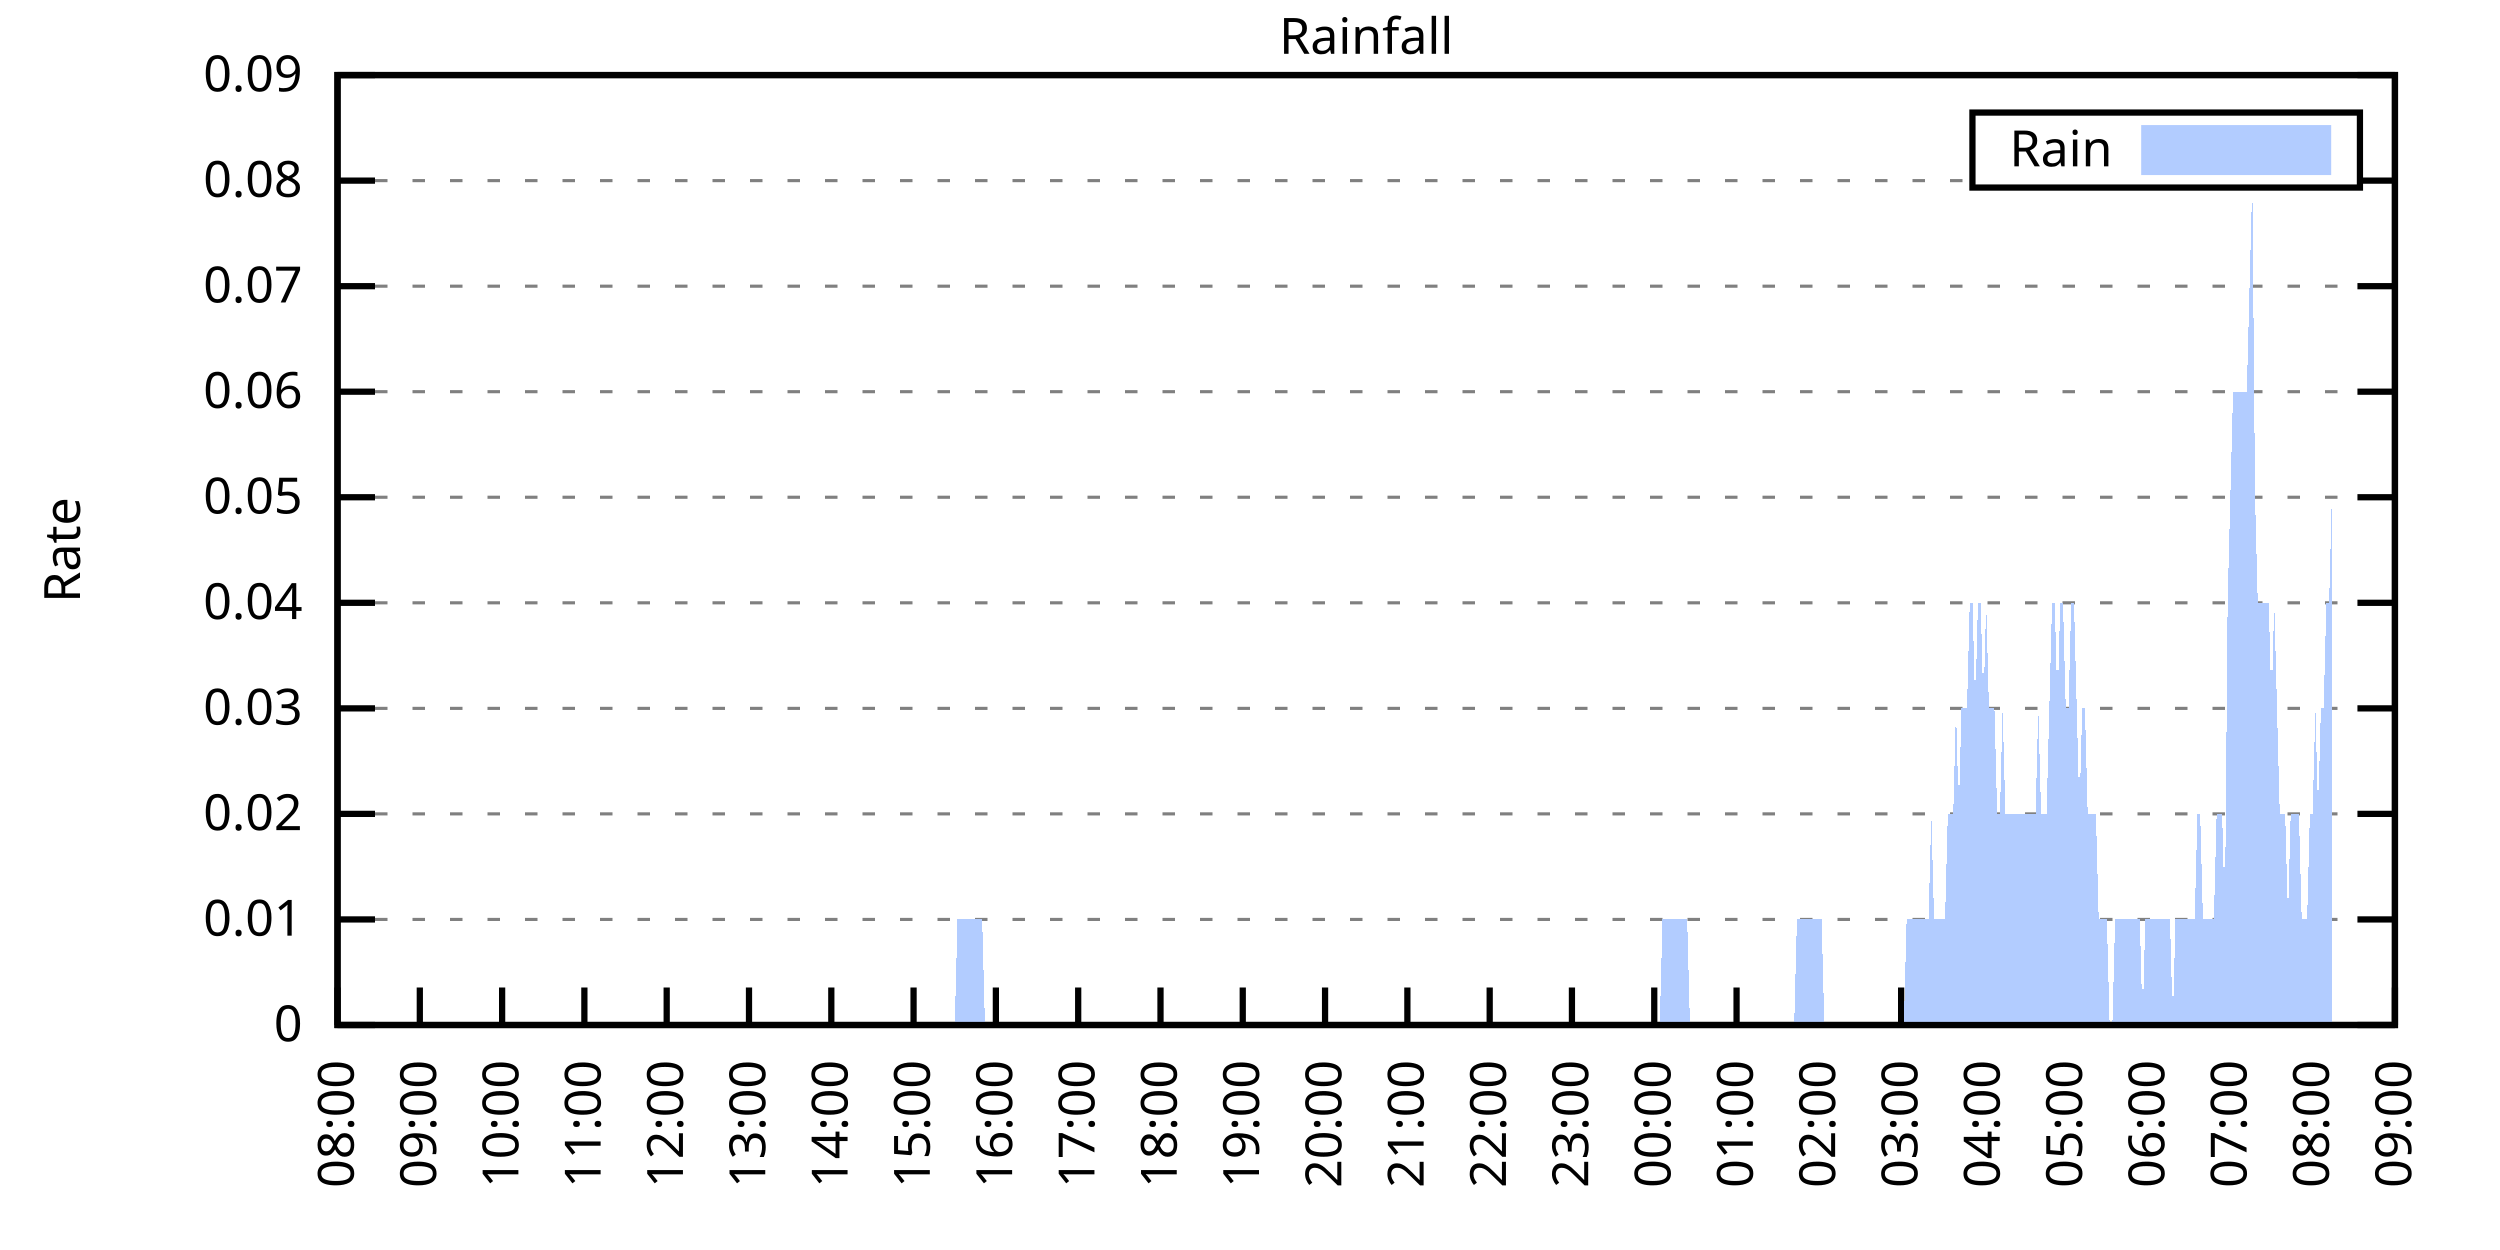
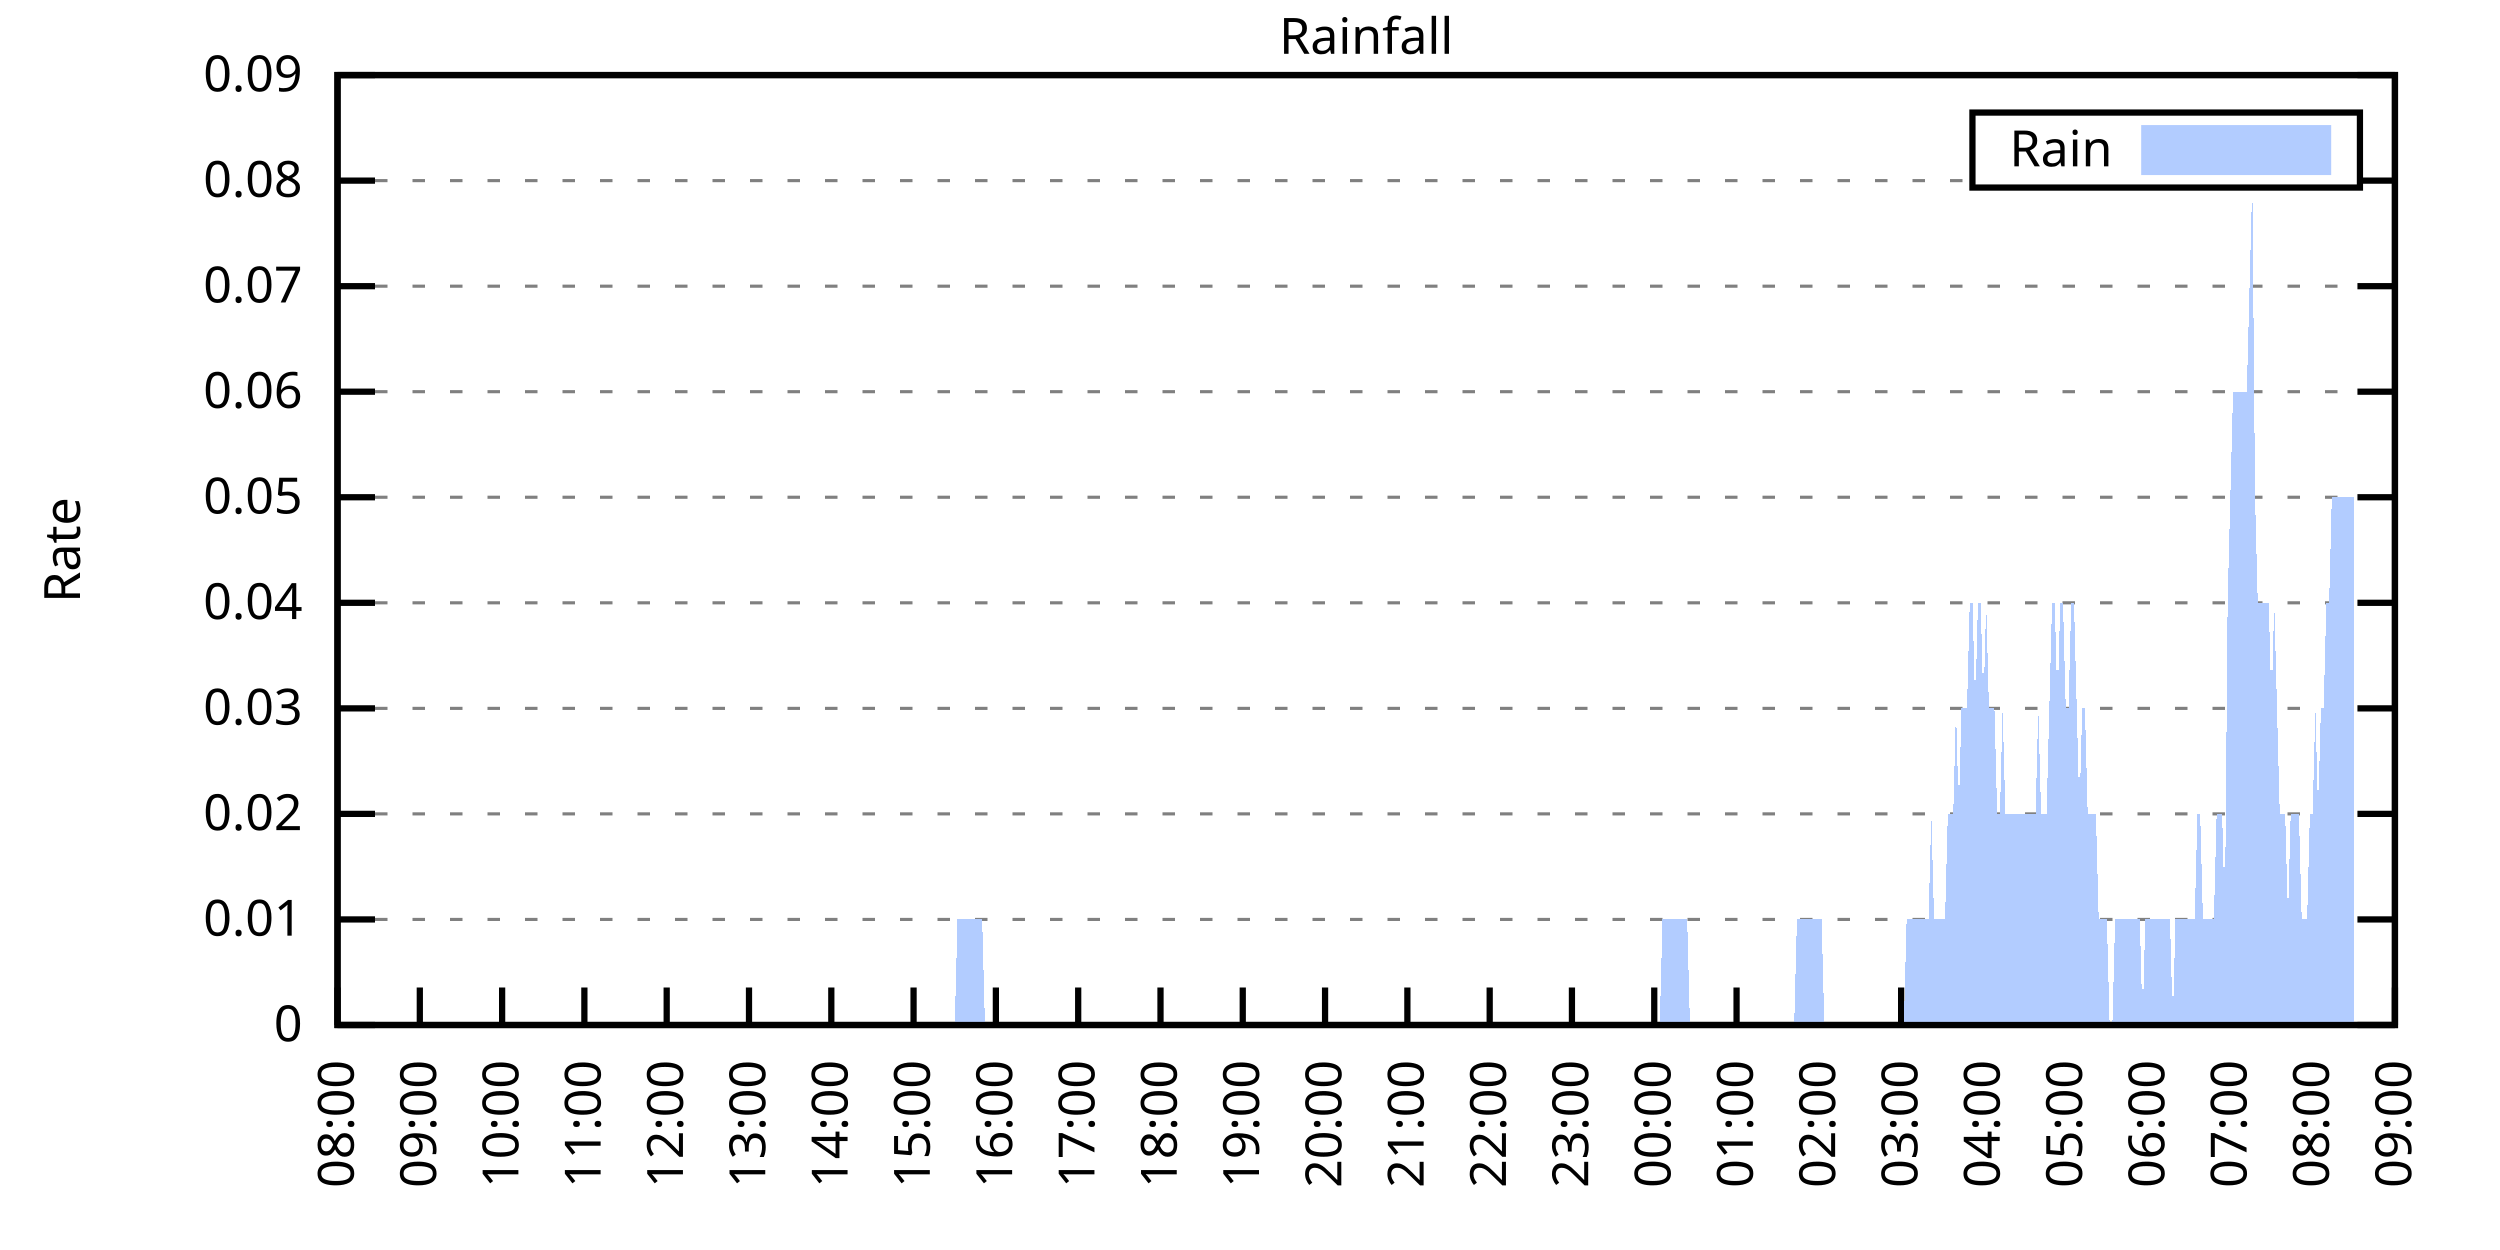
<svg xmlns="http://www.w3.org/2000/svg" xmlns:xlink="http://www.w3.org/1999/xlink" width="400" height="200" viewBox="0 0 400 200">
  <g id="gnuplot_canvas">
    <rect x="0" y="0" width="400" height="200" fill="none" />
    <defs>
      <circle id="gpDot" r="0.5" stroke-width="0.5" stroke="currentColor" />
      <path id="gpPt0" stroke-width="0.333" stroke="currentColor" d="M-1,0 h2 M0,-1 v2" />
      <path id="gpPt1" stroke-width="0.333" stroke="currentColor" d="M-1,-1 L1,1 M1,-1 L-1,1" />
      <path id="gpPt2" stroke-width="0.333" stroke="currentColor" d="M-1,0 L1,0 M0,-1 L0,1 M-1,-1 L1,1 M-1,1 L1,-1" />
      <rect id="gpPt3" stroke-width="0.333" stroke="currentColor" x="-1" y="-1" width="2" height="2" />
      <rect id="gpPt4" stroke-width="0.333" stroke="currentColor" fill="currentColor" x="-1" y="-1" width="2" height="2" />
      <circle id="gpPt5" stroke-width="0.333" stroke="currentColor" cx="0" cy="0" r="1" />
      <use xlink:href="#gpPt5" id="gpPt6" fill="currentColor" stroke="none" />
      <path id="gpPt7" stroke-width="0.333" stroke="currentColor" d="M0,-1.33 L-1.33,0.67 L1.33,0.67 z" />
      <use xlink:href="#gpPt7" id="gpPt8" fill="currentColor" stroke="none" />
      <use xlink:href="#gpPt7" id="gpPt9" stroke="currentColor" transform="rotate(180)" />
      <use xlink:href="#gpPt9" id="gpPt10" fill="currentColor" stroke="none" />
      <use xlink:href="#gpPt3" id="gpPt11" stroke="currentColor" transform="rotate(45)" />
      <use xlink:href="#gpPt11" id="gpPt12" fill="currentColor" stroke="none" />
      <path id="gpPt13" stroke-width="0.333" stroke="currentColor" d="M0,1.330 L1.265,0.411 L0.782,-1.067 L-0.782,-1.076 L-1.265,0.411 z" />
      <use xlink:href="#gpPt13" id="gpPt14" fill="currentColor" stroke="none" />
      <filter id="textbox" filterUnits="objectBoundingBox" x="0" y="0" height="1" width="1">
        <feFlood flood-color="white" flood-opacity="1" result="bgnd" />
        <feComposite in="SourceGraphic" in2="bgnd" operator="atop" />
      </filter>
      <filter id="greybox" filterUnits="objectBoundingBox" x="0" y="0" height="1" width="1">
        <feFlood flood-color="lightgrey" flood-opacity="1" result="grey" />
        <feComposite in="SourceGraphic" in2="grey" operator="atop" />
      </filter>
    </defs>
    <g fill="none" color="white" stroke="currentColor" stroke-width="1.00" stroke-linecap="butt" stroke-linejoin="miter">
</g>
    <g fill="none" color="black" stroke="currentColor" stroke-width="1.00" stroke-linecap="butt" stroke-linejoin="miter">
      <g stroke="none" shape-rendering="crispEdges">
        <polygon fill="rgb(255, 255, 255)" points="54.00,164.00 383.18,164.00 383.18,12.02 54.00,12.02 " />
      </g>
    </g>
    <g fill="none" color="black" stroke="currentColor" stroke-width="1.00" stroke-linecap="butt" stroke-linejoin="miter">
</g>
    <g fill="none" color="black" stroke="black" stroke-width="0.50" stroke-linecap="butt" stroke-linejoin="miter">
</g>
    <g fill="none" color="gray" stroke="currentColor" stroke-width="0.50" stroke-linecap="butt" stroke-linejoin="miter">
      <path stroke="gray" stroke-dasharray="2,4" class="gridline" d="M54.00,164.00 L383.19,164.00  " />
    </g>
    <g fill="none" color="gray" stroke="gray" stroke-width="1.00" stroke-linecap="butt" stroke-linejoin="miter">
</g>
    <g fill="none" color="black" stroke="currentColor" stroke-width="1.00" stroke-linecap="butt" stroke-linejoin="miter">
      <path stroke="black" d="M54.00,164.00 L60.00,164.00 M383.19,164.00 L377.19,164.00  " />
      <g transform="translate(48.40,166.60)" stroke="none" fill="black" font-family="Sans" font-size="8.00" text-anchor="end">
        <text>
          <tspan font-family="Sans"> 0</tspan>
        </text>
      </g>
    </g>
    <g fill="none" color="black" stroke="currentColor" stroke-width="1.00" stroke-linecap="butt" stroke-linejoin="miter">
</g>
    <g fill="none" color="black" stroke="black" stroke-width="0.50" stroke-linecap="butt" stroke-linejoin="miter">
</g>
    <g fill="none" color="gray" stroke="currentColor" stroke-width="0.50" stroke-linecap="butt" stroke-linejoin="miter">
      <path stroke="gray" stroke-dasharray="2,4" class="gridline" d="M54.00,147.11 L383.19,147.11  " />
    </g>
    <g fill="none" color="gray" stroke="gray" stroke-width="1.00" stroke-linecap="butt" stroke-linejoin="miter">
</g>
    <g fill="none" color="black" stroke="currentColor" stroke-width="1.00" stroke-linecap="butt" stroke-linejoin="miter">
      <path stroke="black" d="M54.00,147.11 L60.00,147.11 M383.19,147.11 L377.19,147.11  " />
      <g transform="translate(48.40,149.71)" stroke="none" fill="black" font-family="Sans" font-size="8.00" text-anchor="end">
        <text>
          <tspan font-family="Sans"> 0.01</tspan>
        </text>
      </g>
    </g>
    <g fill="none" color="black" stroke="currentColor" stroke-width="1.00" stroke-linecap="butt" stroke-linejoin="miter">
</g>
    <g fill="none" color="black" stroke="black" stroke-width="0.50" stroke-linecap="butt" stroke-linejoin="miter">
</g>
    <g fill="none" color="gray" stroke="currentColor" stroke-width="0.50" stroke-linecap="butt" stroke-linejoin="miter">
      <path stroke="gray" stroke-dasharray="2,4" class="gridline" d="M54.00,130.22 L383.19,130.22  " />
    </g>
    <g fill="none" color="gray" stroke="gray" stroke-width="1.00" stroke-linecap="butt" stroke-linejoin="miter">
</g>
    <g fill="none" color="black" stroke="currentColor" stroke-width="1.00" stroke-linecap="butt" stroke-linejoin="miter">
      <path stroke="black" d="M54.00,130.22 L60.00,130.22 M383.19,130.22 L377.19,130.22  " />
      <g transform="translate(48.40,132.82)" stroke="none" fill="black" font-family="Sans" font-size="8.00" text-anchor="end">
        <text>
          <tspan font-family="Sans"> 0.02</tspan>
        </text>
      </g>
    </g>
    <g fill="none" color="black" stroke="currentColor" stroke-width="1.00" stroke-linecap="butt" stroke-linejoin="miter">
</g>
    <g fill="none" color="black" stroke="black" stroke-width="0.50" stroke-linecap="butt" stroke-linejoin="miter">
</g>
    <g fill="none" color="gray" stroke="currentColor" stroke-width="0.50" stroke-linecap="butt" stroke-linejoin="miter">
      <path stroke="gray" stroke-dasharray="2,4" class="gridline" d="M54.00,113.34 L383.19,113.34  " />
    </g>
    <g fill="none" color="gray" stroke="gray" stroke-width="1.00" stroke-linecap="butt" stroke-linejoin="miter">
</g>
    <g fill="none" color="black" stroke="currentColor" stroke-width="1.00" stroke-linecap="butt" stroke-linejoin="miter">
      <path stroke="black" d="M54.00,113.34 L60.00,113.34 M383.19,113.34 L377.19,113.34  " />
      <g transform="translate(48.40,115.94)" stroke="none" fill="black" font-family="Sans" font-size="8.00" text-anchor="end">
        <text>
          <tspan font-family="Sans"> 0.03</tspan>
        </text>
      </g>
    </g>
    <g fill="none" color="black" stroke="currentColor" stroke-width="1.00" stroke-linecap="butt" stroke-linejoin="miter">
</g>
    <g fill="none" color="black" stroke="black" stroke-width="0.50" stroke-linecap="butt" stroke-linejoin="miter">
</g>
    <g fill="none" color="gray" stroke="currentColor" stroke-width="0.50" stroke-linecap="butt" stroke-linejoin="miter">
      <path stroke="gray" stroke-dasharray="2,4" class="gridline" d="M54.00,96.45 L383.19,96.45  " />
    </g>
    <g fill="none" color="gray" stroke="gray" stroke-width="1.00" stroke-linecap="butt" stroke-linejoin="miter">
</g>
    <g fill="none" color="black" stroke="currentColor" stroke-width="1.00" stroke-linecap="butt" stroke-linejoin="miter">
      <path stroke="black" d="M54.00,96.45 L60.00,96.45 M383.19,96.45 L377.19,96.45  " />
      <g transform="translate(48.40,99.05)" stroke="none" fill="black" font-family="Sans" font-size="8.00" text-anchor="end">
        <text>
          <tspan font-family="Sans"> 0.04</tspan>
        </text>
      </g>
    </g>
    <g fill="none" color="black" stroke="currentColor" stroke-width="1.00" stroke-linecap="butt" stroke-linejoin="miter">
</g>
    <g fill="none" color="black" stroke="black" stroke-width="0.50" stroke-linecap="butt" stroke-linejoin="miter">
</g>
    <g fill="none" color="gray" stroke="currentColor" stroke-width="0.50" stroke-linecap="butt" stroke-linejoin="miter">
      <path stroke="gray" stroke-dasharray="2,4" class="gridline" d="M54.00,79.56 L383.19,79.56  " />
    </g>
    <g fill="none" color="gray" stroke="gray" stroke-width="1.00" stroke-linecap="butt" stroke-linejoin="miter">
</g>
    <g fill="none" color="black" stroke="currentColor" stroke-width="1.00" stroke-linecap="butt" stroke-linejoin="miter">
      <path stroke="black" d="M54.00,79.56 L60.00,79.56 M383.19,79.56 L377.19,79.56  " />
      <g transform="translate(48.40,82.16)" stroke="none" fill="black" font-family="Sans" font-size="8.00" text-anchor="end">
        <text>
          <tspan font-family="Sans"> 0.05</tspan>
        </text>
      </g>
    </g>
    <g fill="none" color="black" stroke="currentColor" stroke-width="1.00" stroke-linecap="butt" stroke-linejoin="miter">
</g>
    <g fill="none" color="black" stroke="black" stroke-width="0.50" stroke-linecap="butt" stroke-linejoin="miter">
</g>
    <g fill="none" color="gray" stroke="currentColor" stroke-width="0.50" stroke-linecap="butt" stroke-linejoin="miter">
      <path stroke="gray" stroke-dasharray="2,4" class="gridline" d="M54.00,62.67 L383.19,62.67  " />
    </g>
    <g fill="none" color="gray" stroke="gray" stroke-width="1.00" stroke-linecap="butt" stroke-linejoin="miter">
</g>
    <g fill="none" color="black" stroke="currentColor" stroke-width="1.00" stroke-linecap="butt" stroke-linejoin="miter">
      <path stroke="black" d="M54.00,62.67 L60.00,62.67 M383.19,62.67 L377.19,62.67  " />
      <g transform="translate(48.40,65.27)" stroke="none" fill="black" font-family="Sans" font-size="8.00" text-anchor="end">
        <text>
          <tspan font-family="Sans"> 0.06</tspan>
        </text>
      </g>
    </g>
    <g fill="none" color="black" stroke="currentColor" stroke-width="1.00" stroke-linecap="butt" stroke-linejoin="miter">
</g>
    <g fill="none" color="black" stroke="black" stroke-width="0.50" stroke-linecap="butt" stroke-linejoin="miter">
</g>
    <g fill="none" color="gray" stroke="currentColor" stroke-width="0.50" stroke-linecap="butt" stroke-linejoin="miter">
      <path stroke="gray" stroke-dasharray="2,4" class="gridline" d="M54.00,45.79 L383.19,45.79  " />
    </g>
    <g fill="none" color="gray" stroke="gray" stroke-width="1.00" stroke-linecap="butt" stroke-linejoin="miter">
</g>
    <g fill="none" color="black" stroke="currentColor" stroke-width="1.00" stroke-linecap="butt" stroke-linejoin="miter">
      <path stroke="black" d="M54.00,45.79 L60.00,45.79 M383.19,45.79 L377.19,45.79  " />
      <g transform="translate(48.40,48.39)" stroke="none" fill="black" font-family="Sans" font-size="8.00" text-anchor="end">
        <text>
          <tspan font-family="Sans"> 0.07</tspan>
        </text>
      </g>
    </g>
    <g fill="none" color="black" stroke="currentColor" stroke-width="1.00" stroke-linecap="butt" stroke-linejoin="miter">
</g>
    <g fill="none" color="black" stroke="black" stroke-width="0.50" stroke-linecap="butt" stroke-linejoin="miter">
</g>
    <g fill="none" color="gray" stroke="currentColor" stroke-width="0.50" stroke-linecap="butt" stroke-linejoin="miter">
      <path stroke="gray" stroke-dasharray="2,4" class="gridline" d="M54.00,28.90 L315.59,28.90 M377.59,28.90 L383.19,28.90  " />
    </g>
    <g fill="none" color="gray" stroke="gray" stroke-width="1.00" stroke-linecap="butt" stroke-linejoin="miter">
</g>
    <g fill="none" color="black" stroke="currentColor" stroke-width="1.00" stroke-linecap="butt" stroke-linejoin="miter">
      <path stroke="black" d="M54.00,28.90 L60.00,28.90 M383.19,28.90 L377.19,28.90  " />
      <g transform="translate(48.40,31.50)" stroke="none" fill="black" font-family="Sans" font-size="8.00" text-anchor="end">
        <text>
          <tspan font-family="Sans"> 0.08</tspan>
        </text>
      </g>
    </g>
    <g fill="none" color="black" stroke="currentColor" stroke-width="1.00" stroke-linecap="butt" stroke-linejoin="miter">
</g>
    <g fill="none" color="black" stroke="black" stroke-width="0.50" stroke-linecap="butt" stroke-linejoin="miter">
</g>
    <g fill="none" color="gray" stroke="currentColor" stroke-width="0.50" stroke-linecap="butt" stroke-linejoin="miter">
      <path stroke="gray" stroke-dasharray="2,4" class="gridline" d="M54.00,12.01 L383.19,12.01  " />
    </g>
    <g fill="none" color="gray" stroke="gray" stroke-width="1.00" stroke-linecap="butt" stroke-linejoin="miter">
</g>
    <g fill="none" color="black" stroke="currentColor" stroke-width="1.00" stroke-linecap="butt" stroke-linejoin="miter">
      <path stroke="black" d="M54.00,12.01 L60.00,12.01 M383.19,12.01 L377.19,12.01  " />
      <g transform="translate(48.40,14.61)" stroke="none" fill="black" font-family="Sans" font-size="8.00" text-anchor="end">
        <text>
          <tspan font-family="Sans"> 0.09</tspan>
        </text>
      </g>
    </g>
    <g fill="none" color="black" stroke="currentColor" stroke-width="1.00" stroke-linecap="butt" stroke-linejoin="miter">
      <path stroke="black" d="M54.00,164.00 L54.00,158.00  " />
      <g transform="translate(56.60,169.60) rotate(270.00)" stroke="none" fill="black" font-family="Sans" font-size="8.00" text-anchor="end">
        <text>
          <tspan font-family="Sans">08:00</tspan>
        </text>
      </g>
    </g>
    <g fill="none" color="black" stroke="currentColor" stroke-width="1.00" stroke-linecap="butt" stroke-linejoin="miter">
      <path stroke="black" d="M67.17,164.00 L67.17,158.00  " />
      <g transform="translate(69.77,169.60) rotate(270.00)" stroke="none" fill="black" font-family="Sans" font-size="8.00" text-anchor="end">
        <text>
          <tspan font-family="Sans">09:00</tspan>
        </text>
      </g>
    </g>
    <g fill="none" color="black" stroke="currentColor" stroke-width="1.00" stroke-linecap="butt" stroke-linejoin="miter">
      <path stroke="black" d="M80.34,164.00 L80.34,158.00  " />
      <g transform="translate(82.94,169.60) rotate(270.00)" stroke="none" fill="black" font-family="Sans" font-size="8.00" text-anchor="end">
        <text>
          <tspan font-family="Sans">10:00</tspan>
        </text>
      </g>
    </g>
    <g fill="none" color="black" stroke="currentColor" stroke-width="1.00" stroke-linecap="butt" stroke-linejoin="miter">
      <path stroke="black" d="M93.50,164.00 L93.50,158.00  " />
      <g transform="translate(96.10,169.60) rotate(270.00)" stroke="none" fill="black" font-family="Sans" font-size="8.00" text-anchor="end">
        <text>
          <tspan font-family="Sans">11:00</tspan>
        </text>
      </g>
    </g>
    <g fill="none" color="black" stroke="currentColor" stroke-width="1.00" stroke-linecap="butt" stroke-linejoin="miter">
      <path stroke="black" d="M106.67,164.00 L106.67,158.00  " />
      <g transform="translate(109.27,169.60) rotate(270.00)" stroke="none" fill="black" font-family="Sans" font-size="8.00" text-anchor="end">
        <text>
          <tspan font-family="Sans">12:00</tspan>
        </text>
      </g>
    </g>
    <g fill="none" color="black" stroke="currentColor" stroke-width="1.00" stroke-linecap="butt" stroke-linejoin="miter">
      <path stroke="black" d="M119.84,164.00 L119.84,158.00  " />
      <g transform="translate(122.44,169.60) rotate(270.00)" stroke="none" fill="black" font-family="Sans" font-size="8.00" text-anchor="end">
        <text>
          <tspan font-family="Sans">13:00</tspan>
        </text>
      </g>
    </g>
    <g fill="none" color="black" stroke="currentColor" stroke-width="1.00" stroke-linecap="butt" stroke-linejoin="miter">
      <path stroke="black" d="M133.01,164.00 L133.01,158.00  " />
      <g transform="translate(135.61,169.60) rotate(270.00)" stroke="none" fill="black" font-family="Sans" font-size="8.00" text-anchor="end">
        <text>
          <tspan font-family="Sans">14:00</tspan>
        </text>
      </g>
    </g>
    <g fill="none" color="black" stroke="currentColor" stroke-width="1.00" stroke-linecap="butt" stroke-linejoin="miter">
      <path stroke="black" d="M146.17,164.00 L146.17,158.00  " />
      <g transform="translate(148.77,169.60) rotate(270.00)" stroke="none" fill="black" font-family="Sans" font-size="8.00" text-anchor="end">
        <text>
          <tspan font-family="Sans">15:00</tspan>
        </text>
      </g>
    </g>
    <g fill="none" color="black" stroke="currentColor" stroke-width="1.00" stroke-linecap="butt" stroke-linejoin="miter">
      <path stroke="black" d="M159.34,164.00 L159.34,158.00  " />
      <g transform="translate(161.94,169.60) rotate(270.00)" stroke="none" fill="black" font-family="Sans" font-size="8.00" text-anchor="end">
        <text>
          <tspan font-family="Sans">16:00</tspan>
        </text>
      </g>
    </g>
    <g fill="none" color="black" stroke="currentColor" stroke-width="1.00" stroke-linecap="butt" stroke-linejoin="miter">
      <path stroke="black" d="M172.51,164.00 L172.51,158.00  " />
      <g transform="translate(175.11,169.60) rotate(270.00)" stroke="none" fill="black" font-family="Sans" font-size="8.00" text-anchor="end">
        <text>
          <tspan font-family="Sans">17:00</tspan>
        </text>
      </g>
    </g>
    <g fill="none" color="black" stroke="currentColor" stroke-width="1.00" stroke-linecap="butt" stroke-linejoin="miter">
      <path stroke="black" d="M185.68,164.00 L185.68,158.00  " />
      <g transform="translate(188.28,169.60) rotate(270.00)" stroke="none" fill="black" font-family="Sans" font-size="8.00" text-anchor="end">
        <text>
          <tspan font-family="Sans">18:00</tspan>
        </text>
      </g>
    </g>
    <g fill="none" color="black" stroke="currentColor" stroke-width="1.00" stroke-linecap="butt" stroke-linejoin="miter">
      <path stroke="black" d="M198.84,164.00 L198.84,158.00  " />
      <g transform="translate(201.44,169.60) rotate(270.00)" stroke="none" fill="black" font-family="Sans" font-size="8.00" text-anchor="end">
        <text>
          <tspan font-family="Sans">19:00</tspan>
        </text>
      </g>
    </g>
    <g fill="none" color="black" stroke="currentColor" stroke-width="1.00" stroke-linecap="butt" stroke-linejoin="miter">
      <path stroke="black" d="M212.01,164.00 L212.01,158.00  " />
      <g transform="translate(214.61,169.60) rotate(270.00)" stroke="none" fill="black" font-family="Sans" font-size="8.00" text-anchor="end">
        <text>
          <tspan font-family="Sans">20:00</tspan>
        </text>
      </g>
    </g>
    <g fill="none" color="black" stroke="currentColor" stroke-width="1.00" stroke-linecap="butt" stroke-linejoin="miter">
      <path stroke="black" d="M225.18,164.00 L225.18,158.00  " />
      <g transform="translate(227.78,169.60) rotate(270.00)" stroke="none" fill="black" font-family="Sans" font-size="8.00" text-anchor="end">
        <text>
          <tspan font-family="Sans">21:00</tspan>
        </text>
      </g>
    </g>
    <g fill="none" color="black" stroke="currentColor" stroke-width="1.00" stroke-linecap="butt" stroke-linejoin="miter">
      <path stroke="black" d="M238.35,164.00 L238.35,158.00  " />
      <g transform="translate(240.95,169.60) rotate(270.00)" stroke="none" fill="black" font-family="Sans" font-size="8.00" text-anchor="end">
        <text>
          <tspan font-family="Sans">22:00</tspan>
        </text>
      </g>
    </g>
    <g fill="none" color="black" stroke="currentColor" stroke-width="1.00" stroke-linecap="butt" stroke-linejoin="miter">
      <path stroke="black" d="M251.51,164.00 L251.51,158.00  " />
      <g transform="translate(254.11,169.60) rotate(270.00)" stroke="none" fill="black" font-family="Sans" font-size="8.00" text-anchor="end">
        <text>
          <tspan font-family="Sans">23:00</tspan>
        </text>
      </g>
    </g>
    <g fill="none" color="black" stroke="currentColor" stroke-width="1.00" stroke-linecap="butt" stroke-linejoin="miter">
      <path stroke="black" d="M264.68,164.00 L264.68,158.00  " />
      <g transform="translate(267.28,169.60) rotate(270.00)" stroke="none" fill="black" font-family="Sans" font-size="8.00" text-anchor="end">
        <text>
          <tspan font-family="Sans">00:00</tspan>
        </text>
      </g>
    </g>
    <g fill="none" color="black" stroke="currentColor" stroke-width="1.00" stroke-linecap="butt" stroke-linejoin="miter">
      <path stroke="black" d="M277.85,164.00 L277.85,158.00  " />
      <g transform="translate(280.45,169.60) rotate(270.00)" stroke="none" fill="black" font-family="Sans" font-size="8.00" text-anchor="end">
        <text>
          <tspan font-family="Sans">01:00</tspan>
        </text>
      </g>
    </g>
    <g fill="none" color="black" stroke="currentColor" stroke-width="1.00" stroke-linecap="butt" stroke-linejoin="miter">
      <path stroke="black" d="M291.02,164.00 L291.02,158.00  " />
      <g transform="translate(293.62,169.60) rotate(270.00)" stroke="none" fill="black" font-family="Sans" font-size="8.00" text-anchor="end">
        <text>
          <tspan font-family="Sans">02:00</tspan>
        </text>
      </g>
    </g>
    <g fill="none" color="black" stroke="currentColor" stroke-width="1.00" stroke-linecap="butt" stroke-linejoin="miter">
      <path stroke="black" d="M304.18,164.00 L304.18,158.00  " />
      <g transform="translate(306.78,169.60) rotate(270.00)" stroke="none" fill="black" font-family="Sans" font-size="8.00" text-anchor="end">
        <text>
          <tspan font-family="Sans">03:00</tspan>
        </text>
      </g>
    </g>
    <g fill="none" color="black" stroke="currentColor" stroke-width="1.00" stroke-linecap="butt" stroke-linejoin="miter">
      <path stroke="black" d="M317.35,164.00 L317.35,158.00  " />
      <g transform="translate(319.95,169.60) rotate(270.00)" stroke="none" fill="black" font-family="Sans" font-size="8.00" text-anchor="end">
        <text>
          <tspan font-family="Sans">04:00</tspan>
        </text>
      </g>
    </g>
    <g fill="none" color="black" stroke="currentColor" stroke-width="1.00" stroke-linecap="butt" stroke-linejoin="miter">
      <path stroke="black" d="M330.52,164.00 L330.52,158.00  " />
      <g transform="translate(333.12,169.60) rotate(270.00)" stroke="none" fill="black" font-family="Sans" font-size="8.00" text-anchor="end">
        <text>
          <tspan font-family="Sans">05:00</tspan>
        </text>
      </g>
    </g>
    <g fill="none" color="black" stroke="currentColor" stroke-width="1.00" stroke-linecap="butt" stroke-linejoin="miter">
      <path stroke="black" d="M343.69,164.00 L343.69,158.00  " />
      <g transform="translate(346.29,169.60) rotate(270.00)" stroke="none" fill="black" font-family="Sans" font-size="8.00" text-anchor="end">
        <text>
          <tspan font-family="Sans">06:00</tspan>
        </text>
      </g>
    </g>
    <g fill="none" color="black" stroke="currentColor" stroke-width="1.00" stroke-linecap="butt" stroke-linejoin="miter">
      <path stroke="black" d="M356.85,164.00 L356.85,158.00  " />
      <g transform="translate(359.45,169.60) rotate(270.00)" stroke="none" fill="black" font-family="Sans" font-size="8.00" text-anchor="end">
        <text>
          <tspan font-family="Sans">07:00</tspan>
        </text>
      </g>
    </g>
    <g fill="none" color="black" stroke="currentColor" stroke-width="1.00" stroke-linecap="butt" stroke-linejoin="miter">
      <path stroke="black" d="M370.02,164.00 L370.02,158.00  " />
      <g transform="translate(372.62,169.60) rotate(270.00)" stroke="none" fill="black" font-family="Sans" font-size="8.00" text-anchor="end">
        <text>
          <tspan font-family="Sans">08:00</tspan>
        </text>
      </g>
    </g>
    <g fill="none" color="black" stroke="currentColor" stroke-width="1.00" stroke-linecap="butt" stroke-linejoin="miter">
      <path stroke="black" d="M383.19,164.00 L383.19,158.00  " />
      <g transform="translate(385.79,169.60) rotate(270.00)" stroke="none" fill="black" font-family="Sans" font-size="8.00" text-anchor="end">
        <text>
          <tspan font-family="Sans">09:00</tspan>
        </text>
      </g>
    </g>
    <g fill="none" color="black" stroke="currentColor" stroke-width="1.00" stroke-linecap="butt" stroke-linejoin="miter">
</g>
    <g fill="none" color="black" stroke="currentColor" stroke-width="1.00" stroke-linecap="butt" stroke-linejoin="miter">
      <path stroke="black" d="M54.00,12.01 L54.00,164.00 L383.19,164.00 L383.19,12.01 L54.00,12.01 Z  " />
    </g>
    <g fill="none" color="black" stroke="currentColor" stroke-width="1.00" stroke-linecap="butt" stroke-linejoin="miter">
</g>
    <g fill="none" color="black" stroke="currentColor" stroke-width="1.00" stroke-linecap="butt" stroke-linejoin="miter">
      <path stroke="black" d="M315.59,30.01 L315.59,18.01 L377.59,18.01 L377.59,30.01 L315.59,30.01 Z  " />
    </g>
    <g id="Rainfall_plot_1">
      <g fill="none" color="white" stroke="black" stroke-width="2.00" stroke-linecap="butt" stroke-linejoin="miter">
</g>
      <g fill="none" color="black" stroke="currentColor" stroke-width="2.00" stroke-linecap="butt" stroke-linejoin="miter">
        <g transform="translate(337.99,26.61)" stroke="none" fill="black" font-family="Sans" font-size="8.00" text-anchor="end">
          <text>
            <tspan font-family="Sans">Rain</tspan>
          </text>
        </g>
      </g>
      <g fill="none" color="black" stroke="currentColor" stroke-width="2.00" stroke-linecap="butt" stroke-linejoin="miter">
        <g stroke="none" shape-rendering="crispEdges">
          <polygon fill="rgb(178, 204, 255)" points="343.59,27.01 371.99,27.01 371.99,21.01 343.59,21.01 " />
        </g>
        <path stroke="rgb(178, 204, 255)" d="M343.59,27.01 L371.99,27.01 L371.99,21.01 L343.59,21.01 L343.59,27.01 Z  " />
      </g>
      <g fill="none" color="black" stroke="currentColor" stroke-width="2.00" stroke-linecap="butt" stroke-linejoin="miter">
        <g stroke="none" shape-rendering="crispEdges">
-           <polygon fill="rgb(178, 204, 255)" points="57.51,164.00 57.95,164.00 58.39,164.00 58.83,164.00 59.27,164.00 59.71,164.00 60.14,164.00 60.58,164.00 61.02,164.00 61.46,164.00 61.90,164.00 62.34,164.00 62.78,164.00 63.22,164.00 63.66,164.00 64.10,164.00 64.53,164.00 64.97,164.00 65.41,164.00 65.85,164.00 66.29,164.00 66.73,164.00 67.17,164.00 67.61,164.00 68.05,164.00 68.48,164.00 68.92,164.00 69.36,164.00 69.80,164.00 70.24,164.00 70.68,164.00 71.12,164.00 71.56,164.00 72.00,164.00 72.43,164.00 72.87,164.00 73.31,164.00 73.75,164.00 74.19,164.00 74.63,164.00 75.07,164.00 75.51,164.00 75.95,164.00 76.38,164.00 76.82,164.00 77.26,164.00 77.70,164.00 78.14,164.00 78.58,164.00 79.02,164.00 79.46,164.00 79.90,164.00 80.34,164.00 80.77,164.00 81.21,164.00 81.65,164.00 82.09,164.00 82.53,164.00 82.97,164.00 83.41,164.00 83.85,164.00 84.29,164.00 84.72,164.00 85.16,164.00 85.60,164.00 86.04,164.00 86.48,164.00 86.92,164.00 87.36,164.00 87.80,164.00 88.24,164.00 88.67,164.00 89.11,164.00 89.55,164.00 89.99,164.00 90.43,164.00 90.87,164.00 91.31,164.00 91.75,164.00 92.19,164.00 92.62,164.00 93.06,164.00 93.50,164.00 93.94,164.00 94.38,164.00 94.82,164.00 95.26,164.00 95.70,164.00 96.14,164.00 96.58,164.00 97.01,164.00 97.45,164.00 97.89,164.00 98.33,164.00 98.77,164.00 99.21,164.00 99.65,164.00 100.09,164.00 100.53,164.00 100.96,164.00 101.40,164.00 101.84,164.00 102.28,164.00 102.72,164.00 103.16,164.00 103.60,164.00 104.04,164.00 104.48,164.00 104.91,164.00 105.35,164.00 105.79,164.00 106.23,164.00 106.67,164.00 107.11,164.00 107.55,164.00 107.99,164.00 108.43,164.00 108.87,164.00 109.30,164.00 109.74,164.00 110.18,164.00 110.62,164.00 111.06,164.00 111.50,164.00 111.94,164.00 112.38,164.00 112.82,164.00 113.25,164.00 113.69,164.00 114.13,164.00 114.57,164.00 115.01,164.00 115.45,164.00 115.89,164.00 116.33,164.00 116.77,164.00 117.20,164.00 117.64,164.00 118.08,164.00 118.52,164.00 118.96,164.00 119.40,164.00 119.84,164.00 120.28,164.00 120.72,164.00 121.15,164.00 121.59,164.00 122.03,164.00 122.47,164.00 122.91,164.00 123.35,164.00 123.79,164.00 124.23,164.00 124.67,164.00 125.11,164.00 125.54,164.00 125.98,164.00 126.42,164.00 126.86,164.00 127.30,164.00 127.74,164.00 128.18,164.00 128.62,164.00 129.06,164.00 129.49,164.00 129.93,164.00 130.37,164.00 130.81,164.00 131.25,164.00 131.69,164.00 132.13,164.00 132.57,164.00 133.01,164.00 133.44,164.00 133.88,164.00 134.32,164.00 134.76,164.00 135.20,164.00 135.64,164.00 136.08,164.00 136.52,164.00 136.96,164.00 137.39,164.00 137.83,164.00 138.27,164.00 138.71,164.00 139.15,164.00 139.59,164.00 140.03,164.00 140.47,164.00 140.91,164.00 141.35,164.00 141.78,164.00 142.22,164.00 142.66,164.00 143.10,164.00 143.54,164.00 143.98,164.00 144.42,164.00 144.86,164.00 145.30,164.00 145.73,164.00 146.17,164.00 146.61,164.00 147.05,164.00 147.49,164.00 147.93,164.00 148.37,164.00 148.81,164.00 149.25,164.00 149.68,164.00 150.12,164.00 150.56,164.00 151.00,164.00 151.44,164.00 151.88,164.00 152.32,164.00 152.76,164.00 153.20,147.11 153.63,147.11 154.07,147.11 154.51,147.11 154.95,147.11 155.39,147.11 155.83,147.11 156.27,147.11 156.71,147.11 157.15,147.11 157.59,164.00 158.02,164.00 158.46,164.00 158.90,164.00 159.34,164.00 159.78,164.00 160.22,164.00 160.66,164.00 161.10,164.00 161.54,164.00 161.97,164.00 162.41,164.00 162.85,164.00 163.29,164.00 163.73,164.00 164.17,164.00 164.61,164.00 165.05,164.00 165.49,164.00 165.92,164.00 166.36,164.00 166.80,164.00 167.24,164.00 167.68,164.00 168.12,164.00 168.56,164.00 169.00,164.00 169.44,164.00 169.87,164.00 170.31,164.00 170.75,164.00 171.19,164.00 171.63,164.00 172.07,164.00 172.51,164.00 172.95,164.00 173.39,164.00 173.83,164.00 174.26,164.00 174.70,164.00 175.14,164.00 175.58,164.00 176.02,164.00 176.46,164.00 176.90,164.00 177.34,164.00 177.78,164.00 178.21,164.00 178.65,164.00 179.09,164.00 179.53,164.00 179.97,164.00 180.41,164.00 180.85,164.00 181.29,164.00 181.73,164.00 182.16,164.00 182.60,164.00 183.04,164.00 183.48,164.00 183.92,164.00 184.36,164.00 184.80,164.00 185.24,164.00 185.68,164.00 186.11,164.00 186.55,164.00 186.99,164.00 187.43,164.00 187.87,164.00 188.31,164.00 188.75,164.00 189.19,164.00 189.63,164.00 190.07,164.00 190.50,164.00 190.94,164.00 191.38,164.00 191.82,164.00 192.26,164.00 192.70,164.00 193.14,164.00 193.58,164.00 194.02,164.00 194.45,164.00 194.89,164.00 195.33,164.00 195.77,164.00 196.21,164.00 196.65,164.00 197.09,164.00 197.53,164.00 197.97,164.00 198.40,164.00 198.84,164.00 199.28,164.00 199.72,164.00 200.16,164.00 200.60,164.00 201.04,164.00 201.48,164.00 201.92,164.00 202.35,164.00 202.79,164.00 203.23,164.00 203.67,164.00 204.11,164.00 204.55,164.00 204.99,164.00 205.43,164.00 205.87,164.00 206.31,164.00 206.74,164.00 207.18,164.00 207.62,164.00 208.06,164.00 208.50,164.00 208.94,164.00 209.38,164.00 209.82,164.00 210.26,164.00 210.69,164.00 211.13,164.00 211.57,164.00 212.01,164.00 212.45,164.00 212.89,164.00 213.33,164.00 213.77,164.00 214.21,164.00 214.64,164.00 215.08,164.00 215.52,164.00 215.96,164.00 216.40,164.00 216.84,164.00 217.28,164.00 217.72,164.00 218.16,164.00 218.60,164.00 219.03,164.00 219.47,164.00 219.91,164.00 220.35,164.00 220.79,164.00 221.23,164.00 221.67,164.00 222.11,164.00 222.55,164.00 222.98,164.00 223.42,164.00 223.86,164.00 224.30,164.00 224.74,164.00 225.18,164.00 225.62,164.00 226.06,164.00 226.50,164.00 226.93,164.00 227.37,164.00 227.81,164.00 228.25,164.00 228.69,164.00 229.13,164.00 229.57,164.00 230.01,164.00 230.45,164.00 230.88,164.00 231.32,164.00 231.76,164.00 232.20,164.00 232.64,164.00 233.08,164.00 233.52,164.00 233.96,164.00 234.40,164.00 234.84,164.00 235.27,164.00 235.71,164.00 236.15,164.00 236.59,164.00 237.03,164.00 237.47,164.00 237.91,164.00 238.35,164.00 238.79,164.00 239.22,164.00 239.66,164.00 240.10,164.00 240.54,164.00 240.98,164.00 241.42,164.00 241.86,164.00 242.30,164.00 242.74,164.00 243.17,164.00 243.61,164.00 244.05,164.00 244.49,164.00 244.93,164.00 245.37,164.00 245.81,164.00 246.25,164.00 246.69,164.00 247.12,164.00 247.56,164.00 248.00,164.00 248.44,164.00 248.88,164.00 249.32,164.00 249.76,164.00 250.20,164.00 250.64,164.00 251.08,164.00 251.51,164.00 251.95,164.00 252.39,164.00 252.83,164.00 253.27,164.00 253.71,164.00 254.15,164.00 254.59,164.00 255.03,164.00 255.46,164.00 255.90,164.00 256.34,164.00 256.78,164.00 257.22,164.00 257.66,164.00 258.10,164.00 258.54,164.00 258.98,164.00 259.41,164.00 259.85,164.00 260.29,164.00 260.73,164.00 261.17,164.00 261.61,164.00 262.05,164.00 262.49,164.00 262.93,164.00 263.36,164.00 263.80,164.00 264.24,164.00 264.68,164.00 265.12,164.00 265.56,164.00 266.00,147.11 266.44,147.11 266.88,147.11 267.32,147.11 267.75,147.11 268.19,147.11 268.63,147.11 269.07,147.11 269.51,147.11 269.95,147.11 270.39,164.00 270.83,164.00 271.27,164.00 271.70,164.00 272.14,164.00 272.58,164.00 273.02,164.00 273.46,164.00 273.90,164.00 274.34,164.00 274.78,164.00 275.22,164.00 275.65,164.00 276.09,164.00 276.53,164.00 276.97,164.00 277.41,164.00 277.85,164.00 278.29,164.00 278.73,164.00 279.17,164.00 279.60,164.00 280.04,164.00 280.48,164.00 280.92,164.00 281.36,164.00 281.80,164.00 282.24,164.00 282.68,164.00 283.12,164.00 283.56,164.00 283.99,164.00 284.43,164.00 284.87,164.00 285.31,164.00 285.75,164.00 286.19,164.00 286.63,164.00 287.07,164.00 287.51,147.11 287.94,147.11 288.38,147.11 288.82,147.11 289.26,147.11 289.70,147.11 290.14,147.11 290.58,147.11 291.02,147.11 291.46,147.11 291.89,164.00 292.33,164.00 292.77,164.00 293.21,164.00 293.65,164.00 294.09,164.00 294.53,164.00 294.97,164.00 295.41,164.00 295.84,164.00 296.28,164.00 296.72,164.00 297.16,164.00 297.60,164.00 298.04,164.00 298.48,164.00 298.92,164.00 299.36,164.00 299.80,164.00 300.23,164.00 300.67,164.00 301.11,164.00 301.55,164.00 301.99,164.00 302.43,164.00 302.87,164.00 303.31,164.00 303.75,164.00 304.18,164.00 304.62,164.00 305.06,147.11 305.50,147.11 305.94,147.11 306.38,147.11 306.82,147.11 307.26,147.11 307.70,147.11 308.13,147.11 308.57,147.11 309.01,130.22 309.45,147.11 309.89,147.11 310.33,147.11 310.77,147.11 311.21,147.11 311.65,130.22 312.08,130.22 312.52,130.22 312.96,113.34 313.40,130.22 313.84,113.34 314.28,113.34 314.72,113.34 315.16,96.45 315.60,96.45 316.04,113.34 316.47,96.45 316.91,96.45 317.35,113.34 317.79,96.45 318.23,113.34 318.67,113.34 319.11,113.34 319.55,130.22 319.99,130.22 320.42,113.34 320.86,130.22 321.30,130.22 321.74,130.22 322.18,130.22 322.62,130.22 323.06,130.22 323.50,130.22 323.94,130.22 324.37,130.22 324.81,130.22 325.25,130.22 325.69,130.22 326.13,113.34 326.57,130.22 327.01,130.22 327.45,130.22 327.89,113.34 328.33,96.45 328.76,96.45 329.20,113.34 329.64,96.45 330.08,96.45 330.52,113.34 330.96,113.34 331.40,96.45 331.84,96.45 332.28,113.34 332.71,130.22 333.15,113.34 333.59,113.34 334.03,130.22 334.47,130.22 334.91,130.22 335.35,130.22 335.79,147.11 336.23,147.11 336.66,147.11 337.10,147.11 337.54,164.00 337.98,164.00 338.42,147.11 338.86,147.11 339.30,147.11 339.74,147.11 340.18,147.11 340.61,147.11 341.05,147.11 341.49,147.11 341.93,147.11 342.37,147.11 342.81,164.00 343.25,147.11 343.69,147.11 344.13,147.11 344.57,147.11 345.00,147.11 345.44,147.11 345.88,147.11 346.32,147.11 346.76,147.11 347.20,147.11 347.64,164.00 348.08,147.11 348.52,147.11 348.95,147.11 349.39,147.11 349.83,147.11 350.27,147.11 350.71,147.11 351.15,147.11 351.59,130.22 352.03,130.22 352.47,147.11 352.90,147.11 353.34,147.11 353.78,147.11 354.22,147.11 354.66,130.22 355.10,130.22 355.54,130.22 355.98,147.11 356.42,96.45 356.85,79.56 357.29,62.67 357.73,62.67 358.17,62.67 358.61,62.67 359.05,62.67 359.49,62.67 359.93,45.79 360.37,28.90 360.81,79.56 361.24,96.45 361.68,96.45 362.12,96.45 362.56,96.45 363.00,96.45 363.44,113.34 363.88,96.45 364.32,113.34 364.76,130.22 365.19,130.22 365.63,130.22 366.07,147.11 366.51,130.22 366.95,130.22 367.39,130.22 367.83,130.22 368.27,147.11 368.71,147.11 369.14,147.11 369.58,130.22 370.02,130.22 370.46,113.34 370.90,130.22 371.34,113.34 371.78,113.34 372.22,96.45 372.66,96.45 373.09,79.56 373.09,164.00 57.51,164.00 " />
+           <polygon fill="rgb(178, 204, 255)" points="61.02,164.00 61.46,164.00 61.90,164.00 62.34,164.00 62.78,164.00 63.22,164.00 63.66,164.00 64.10,164.00 64.53,164.00 64.97,164.00 65.41,164.00 65.85,164.00 66.29,164.00 66.73,164.00 67.17,164.00 67.61,164.00 68.05,164.00 68.48,164.00 68.92,164.00 69.36,164.00 69.80,164.00 70.24,164.00 70.68,164.00 71.12,164.00 71.56,164.00 72.00,164.00 72.43,164.00 72.87,164.00 73.31,164.00 73.75,164.00 74.19,164.00 74.63,164.00 75.07,164.00 75.51,164.00 75.95,164.00 76.38,164.00 76.82,164.00 77.26,164.00 77.70,164.00 78.14,164.00 78.58,164.00 79.02,164.00 79.46,164.00 79.90,164.00 80.34,164.00 80.77,164.00 81.21,164.00 81.65,164.00 82.09,164.00 82.53,164.00 82.97,164.00 83.41,164.00 83.85,164.00 84.29,164.00 84.72,164.00 85.16,164.00 85.60,164.00 86.04,164.00 86.48,164.00 86.92,164.00 87.36,164.00 87.80,164.00 88.24,164.00 88.67,164.00 89.11,164.00 89.55,164.00 89.99,164.00 90.43,164.00 90.87,164.00 91.31,164.00 91.75,164.00 92.19,164.00 92.62,164.00 93.06,164.00 93.50,164.00 93.94,164.00 94.38,164.00 94.82,164.00 95.26,164.00 95.70,164.00 96.14,164.00 96.58,164.00 97.01,164.00 97.45,164.00 97.89,164.00 98.33,164.00 98.77,164.00 99.21,164.00 99.65,164.00 100.09,164.00 100.53,164.00 100.96,164.00 101.40,164.00 101.84,164.00 102.28,164.00 102.72,164.00 103.16,164.00 103.60,164.00 104.04,164.00 104.48,164.00 104.91,164.00 105.35,164.00 105.79,164.00 106.23,164.00 106.67,164.00 107.11,164.00 107.55,164.00 107.99,164.00 108.43,164.00 108.87,164.00 109.30,164.00 109.74,164.00 110.18,164.00 110.62,164.00 111.06,164.00 111.50,164.00 111.94,164.00 112.38,164.00 112.82,164.00 113.25,164.00 113.69,164.00 114.13,164.00 114.57,164.00 115.01,164.00 115.45,164.00 115.89,164.00 116.33,164.00 116.77,164.00 117.20,164.00 117.64,164.00 118.08,164.00 118.52,164.00 118.96,164.00 119.40,164.00 119.84,164.00 120.28,164.00 120.72,164.00 121.15,164.00 121.59,164.00 122.03,164.00 122.47,164.00 122.91,164.00 123.35,164.00 123.79,164.00 124.23,164.00 124.67,164.00 125.11,164.00 125.54,164.00 125.98,164.00 126.42,164.00 126.86,164.00 127.30,164.00 127.74,164.00 128.18,164.00 128.62,164.00 129.06,164.00 129.49,164.00 129.93,164.00 130.37,164.00 130.81,164.00 131.25,164.00 131.69,164.00 132.13,164.00 132.57,164.00 133.01,164.00 133.44,164.00 133.88,164.00 134.32,164.00 134.76,164.00 135.20,164.00 135.64,164.00 136.08,164.00 136.52,164.00 136.96,164.00 137.39,164.00 137.83,164.00 138.27,164.00 138.71,164.00 139.15,164.00 139.59,164.00 140.03,164.00 140.47,164.00 140.91,164.00 141.35,164.00 141.78,164.00 142.22,164.00 142.66,164.00 143.10,164.00 143.54,164.00 143.98,164.00 144.42,164.00 144.86,164.00 145.30,164.00 145.73,164.00 146.17,164.00 146.61,164.00 147.05,164.00 147.49,164.00 147.93,164.00 148.37,164.00 148.81,164.00 149.25,164.00 149.68,164.00 150.12,164.00 150.56,164.00 151.00,164.00 151.44,164.00 151.88,164.00 152.32,164.00 152.76,164.00 153.20,147.11 153.63,147.11 154.07,147.11 154.51,147.11 154.95,147.11 155.39,147.11 155.83,147.11 156.27,147.11 156.71,147.11 157.15,147.11 157.59,164.00 158.02,164.00 158.46,164.00 158.90,164.00 159.34,164.00 159.78,164.00 160.22,164.00 160.66,164.00 161.10,164.00 161.54,164.00 161.97,164.00 162.41,164.00 162.85,164.00 163.29,164.00 163.73,164.00 164.17,164.00 164.61,164.00 165.05,164.00 165.49,164.00 165.92,164.00 166.36,164.00 166.80,164.00 167.24,164.00 167.68,164.00 168.12,164.00 168.56,164.00 169.00,164.00 169.44,164.00 169.87,164.00 170.31,164.00 170.75,164.00 171.19,164.00 171.63,164.00 172.07,164.00 172.51,164.00 172.95,164.00 173.39,164.00 173.83,164.00 174.26,164.00 174.70,164.00 175.14,164.00 175.58,164.00 176.02,164.00 176.46,164.00 176.90,164.00 177.34,164.00 177.78,164.00 178.21,164.00 178.65,164.00 179.09,164.00 179.53,164.00 179.97,164.00 180.41,164.00 180.85,164.00 181.29,164.00 181.73,164.00 182.16,164.00 182.60,164.00 183.04,164.00 183.48,164.00 183.92,164.00 184.36,164.00 184.80,164.00 185.24,164.00 185.68,164.00 186.11,164.00 186.55,164.00 186.99,164.00 187.43,164.00 187.87,164.00 188.31,164.00 188.75,164.00 189.19,164.00 189.63,164.00 190.07,164.00 190.50,164.00 190.94,164.00 191.38,164.00 191.82,164.00 192.26,164.00 192.70,164.00 193.14,164.00 193.58,164.00 194.02,164.00 194.45,164.00 194.89,164.00 195.33,164.00 195.77,164.00 196.21,164.00 196.65,164.00 197.09,164.00 197.53,164.00 197.97,164.00 198.40,164.00 198.84,164.00 199.28,164.00 199.72,164.00 200.16,164.00 200.60,164.00 201.04,164.00 201.48,164.00 201.92,164.00 202.35,164.00 202.79,164.00 203.23,164.00 203.67,164.00 204.11,164.00 204.55,164.00 204.99,164.00 205.43,164.00 205.87,164.00 206.31,164.00 206.74,164.00 207.18,164.00 207.62,164.00 208.06,164.00 208.50,164.00 208.94,164.00 209.38,164.00 209.82,164.00 210.26,164.00 210.69,164.00 211.13,164.00 211.57,164.00 212.01,164.00 212.45,164.00 212.89,164.00 213.33,164.00 213.77,164.00 214.21,164.00 214.64,164.00 215.08,164.00 215.52,164.00 215.96,164.00 216.40,164.00 216.84,164.00 217.28,164.00 217.72,164.00 218.16,164.00 218.60,164.00 219.03,164.00 219.47,164.00 219.91,164.00 220.35,164.00 220.79,164.00 221.23,164.00 221.67,164.00 222.11,164.00 222.55,164.00 222.98,164.00 223.42,164.00 223.86,164.00 224.30,164.00 224.74,164.00 225.18,164.00 225.62,164.00 226.06,164.00 226.50,164.00 226.93,164.00 227.37,164.00 227.81,164.00 228.25,164.00 228.69,164.00 229.13,164.00 229.57,164.00 230.01,164.00 230.45,164.00 230.88,164.00 231.32,164.00 231.76,164.00 232.20,164.00 232.64,164.00 233.08,164.00 233.52,164.00 233.96,164.00 234.40,164.00 234.84,164.00 235.27,164.00 235.71,164.00 236.15,164.00 236.59,164.00 237.03,164.00 237.47,164.00 237.91,164.00 238.35,164.00 238.79,164.00 239.22,164.00 239.66,164.00 240.10,164.00 240.54,164.00 240.98,164.00 241.42,164.00 241.86,164.00 242.30,164.00 242.74,164.00 243.17,164.00 243.61,164.00 244.05,164.00 244.49,164.00 244.93,164.00 245.37,164.00 245.81,164.00 246.25,164.00 246.69,164.00 247.12,164.00 247.56,164.00 248.00,164.00 248.44,164.00 248.88,164.00 249.32,164.00 249.76,164.00 250.20,164.00 250.64,164.00 251.08,164.00 251.51,164.00 251.95,164.00 252.39,164.00 252.83,164.00 253.27,164.00 253.71,164.00 254.15,164.00 254.59,164.00 255.03,164.00 255.46,164.00 255.90,164.00 256.34,164.00 256.78,164.00 257.22,164.00 257.66,164.00 258.10,164.00 258.54,164.00 258.98,164.00 259.41,164.00 259.85,164.00 260.29,164.00 260.73,164.00 261.17,164.00 261.61,164.00 262.05,164.00 262.49,164.00 262.93,164.00 263.36,164.00 263.80,164.00 264.24,164.00 264.68,164.00 265.12,164.00 265.56,164.00 266.00,147.11 266.44,147.11 266.88,147.11 267.32,147.11 267.75,147.11 268.19,147.11 268.63,147.11 269.07,147.11 269.51,147.11 269.95,147.11 270.39,164.00 270.83,164.00 271.27,164.00 271.70,164.00 272.14,164.00 272.58,164.00 273.02,164.00 273.46,164.00 273.90,164.00 274.34,164.00 274.78,164.00 275.22,164.00 275.65,164.00 276.09,164.00 276.53,164.00 276.97,164.00 277.41,164.00 277.85,164.00 278.29,164.00 278.73,164.00 279.17,164.00 279.60,164.00 280.04,164.00 280.48,164.00 280.92,164.00 281.36,164.00 281.80,164.00 282.24,164.00 282.68,164.00 283.12,164.00 283.56,164.00 283.99,164.00 284.43,164.00 284.87,164.00 285.31,164.00 285.75,164.00 286.19,164.00 286.63,164.00 287.07,164.00 287.51,147.11 287.94,147.11 288.38,147.11 288.82,147.11 289.26,147.11 289.70,147.11 290.14,147.11 290.58,147.11 291.02,147.11 291.46,147.11 291.89,164.00 292.33,164.00 292.77,164.00 293.21,164.00 293.65,164.00 294.09,164.00 294.53,164.00 294.97,164.00 295.41,164.00 295.84,164.00 296.28,164.00 296.72,164.00 297.16,164.00 297.60,164.00 298.04,164.00 298.48,164.00 298.92,164.00 299.36,164.00 299.80,164.00 300.23,164.00 300.67,164.00 301.11,164.00 301.55,164.00 301.99,164.00 302.43,164.00 302.87,164.00 303.31,164.00 303.75,164.00 304.18,164.00 304.62,164.00 305.06,147.11 305.50,147.11 305.94,147.11 306.38,147.11 306.82,147.11 307.26,147.11 307.70,147.11 308.13,147.11 308.57,147.11 309.01,130.22 309.45,147.11 309.89,147.11 310.33,147.11 310.77,147.11 311.21,147.11 311.65,130.22 312.08,130.22 312.52,130.22 312.96,113.34 313.40,130.22 313.84,113.34 314.28,113.34 314.72,113.34 315.16,96.45 315.60,96.45 316.04,113.34 316.47,96.45 316.91,96.45 317.35,113.34 317.79,96.45 318.23,113.34 318.67,113.34 319.11,113.34 319.55,130.22 319.99,130.22 320.42,113.34 320.86,130.22 321.30,130.22 321.74,130.22 322.18,130.22 322.62,130.22 323.06,130.22 323.50,130.22 323.94,130.22 324.37,130.22 324.81,130.22 325.25,130.22 325.69,130.22 326.13,113.34 326.57,130.22 327.01,130.22 327.45,130.22 327.89,113.34 328.33,96.45 328.76,96.45 329.20,113.34 329.64,96.45 330.08,96.45 330.52,113.34 330.96,113.34 331.40,96.45 331.84,96.45 332.28,113.34 332.71,130.22 333.15,113.34 333.59,113.34 334.03,130.22 334.47,130.22 334.91,130.22 335.35,130.22 335.79,147.11 336.23,147.11 336.66,147.11 337.10,147.11 337.54,164.00 337.98,164.00 338.42,147.11 338.86,147.11 339.30,147.11 339.74,147.11 340.18,147.11 340.61,147.11 341.05,147.11 341.49,147.11 341.93,147.11 342.37,147.11 342.81,164.00 343.25,147.11 343.69,147.11 344.13,147.11 344.57,147.11 345.00,147.11 345.44,147.11 345.88,147.11 346.32,147.11 346.76,147.11 347.20,147.11 347.64,164.00 348.08,147.11 348.52,147.11 348.95,147.11 349.39,147.11 349.83,147.11 350.27,147.11 350.71,147.11 351.15,147.11 351.59,130.22 352.03,130.22 352.47,147.11 352.90,147.11 353.34,147.11 353.78,147.11 354.22,147.11 354.66,130.22 355.10,130.22 355.54,130.22 355.98,147.11 356.42,96.45 356.85,79.56 357.29,62.67 357.73,62.67 358.17,62.67 358.61,62.67 359.05,62.67 359.49,62.67 359.93,45.79 360.37,28.90 360.81,79.56 361.24,96.45 361.68,96.45 362.12,96.45 362.56,96.45 363.00,96.45 363.44,113.34 363.88,96.45 364.32,113.34 364.76,130.22 365.19,130.22 365.63,130.22 366.07,147.11 366.51,130.22 366.95,130.22 367.39,130.22 367.83,130.22 368.27,147.11 368.71,147.11 369.14,147.11 369.58,130.22 370.02,130.22 370.46,113.34 370.90,130.22 371.34,113.34 371.78,113.34 372.22,96.45 372.66,96.45 373.09,79.56 373.53,79.56 373.97,79.56 374.41,79.56 374.85,79.56 375.29,79.56 375.73,79.56 376.17,79.56 376.61,79.56 376.61,164.00 61.02,164.00 " />
        </g>
      </g>
    </g>
    <g fill="none" color="black" stroke="currentColor" stroke-width="2.00" stroke-linecap="butt" stroke-linejoin="miter">
</g>
    <g fill="none" color="black" stroke="black" stroke-width="1.00" stroke-linecap="butt" stroke-linejoin="miter">
</g>
    <g fill="none" color="black" stroke="currentColor" stroke-width="1.00" stroke-linecap="butt" stroke-linejoin="miter">
      <path stroke="black" d="M54.00,12.01 L54.00,164.00 L383.19,164.00 L383.19,12.01 L54.00,12.01 Z  " />
      <g transform="translate(12.80,88.01) rotate(270.00)" stroke="none" fill="black" font-family="Sans" font-size="8.00" text-anchor="middle">
        <text>
          <tspan font-family="Sans">Rate</tspan>
        </text>
      </g>
    </g>
    <g fill="none" color="black" stroke="currentColor" stroke-width="1.00" stroke-linecap="butt" stroke-linejoin="miter">
</g>
    <g fill="none" color="black" stroke="currentColor" stroke-width="1.00" stroke-linecap="butt" stroke-linejoin="miter">
      <g transform="translate(218.59,8.61)" stroke="none" fill="black" font-family="Sans" font-size="8.00" text-anchor="middle">
        <text>
          <tspan font-family="Sans">Rainfall</tspan>
        </text>
      </g>
    </g>
    <g fill="none" color="black" stroke="currentColor" stroke-width="1.00" stroke-linecap="butt" stroke-linejoin="miter">
</g>
  </g>
</svg>
